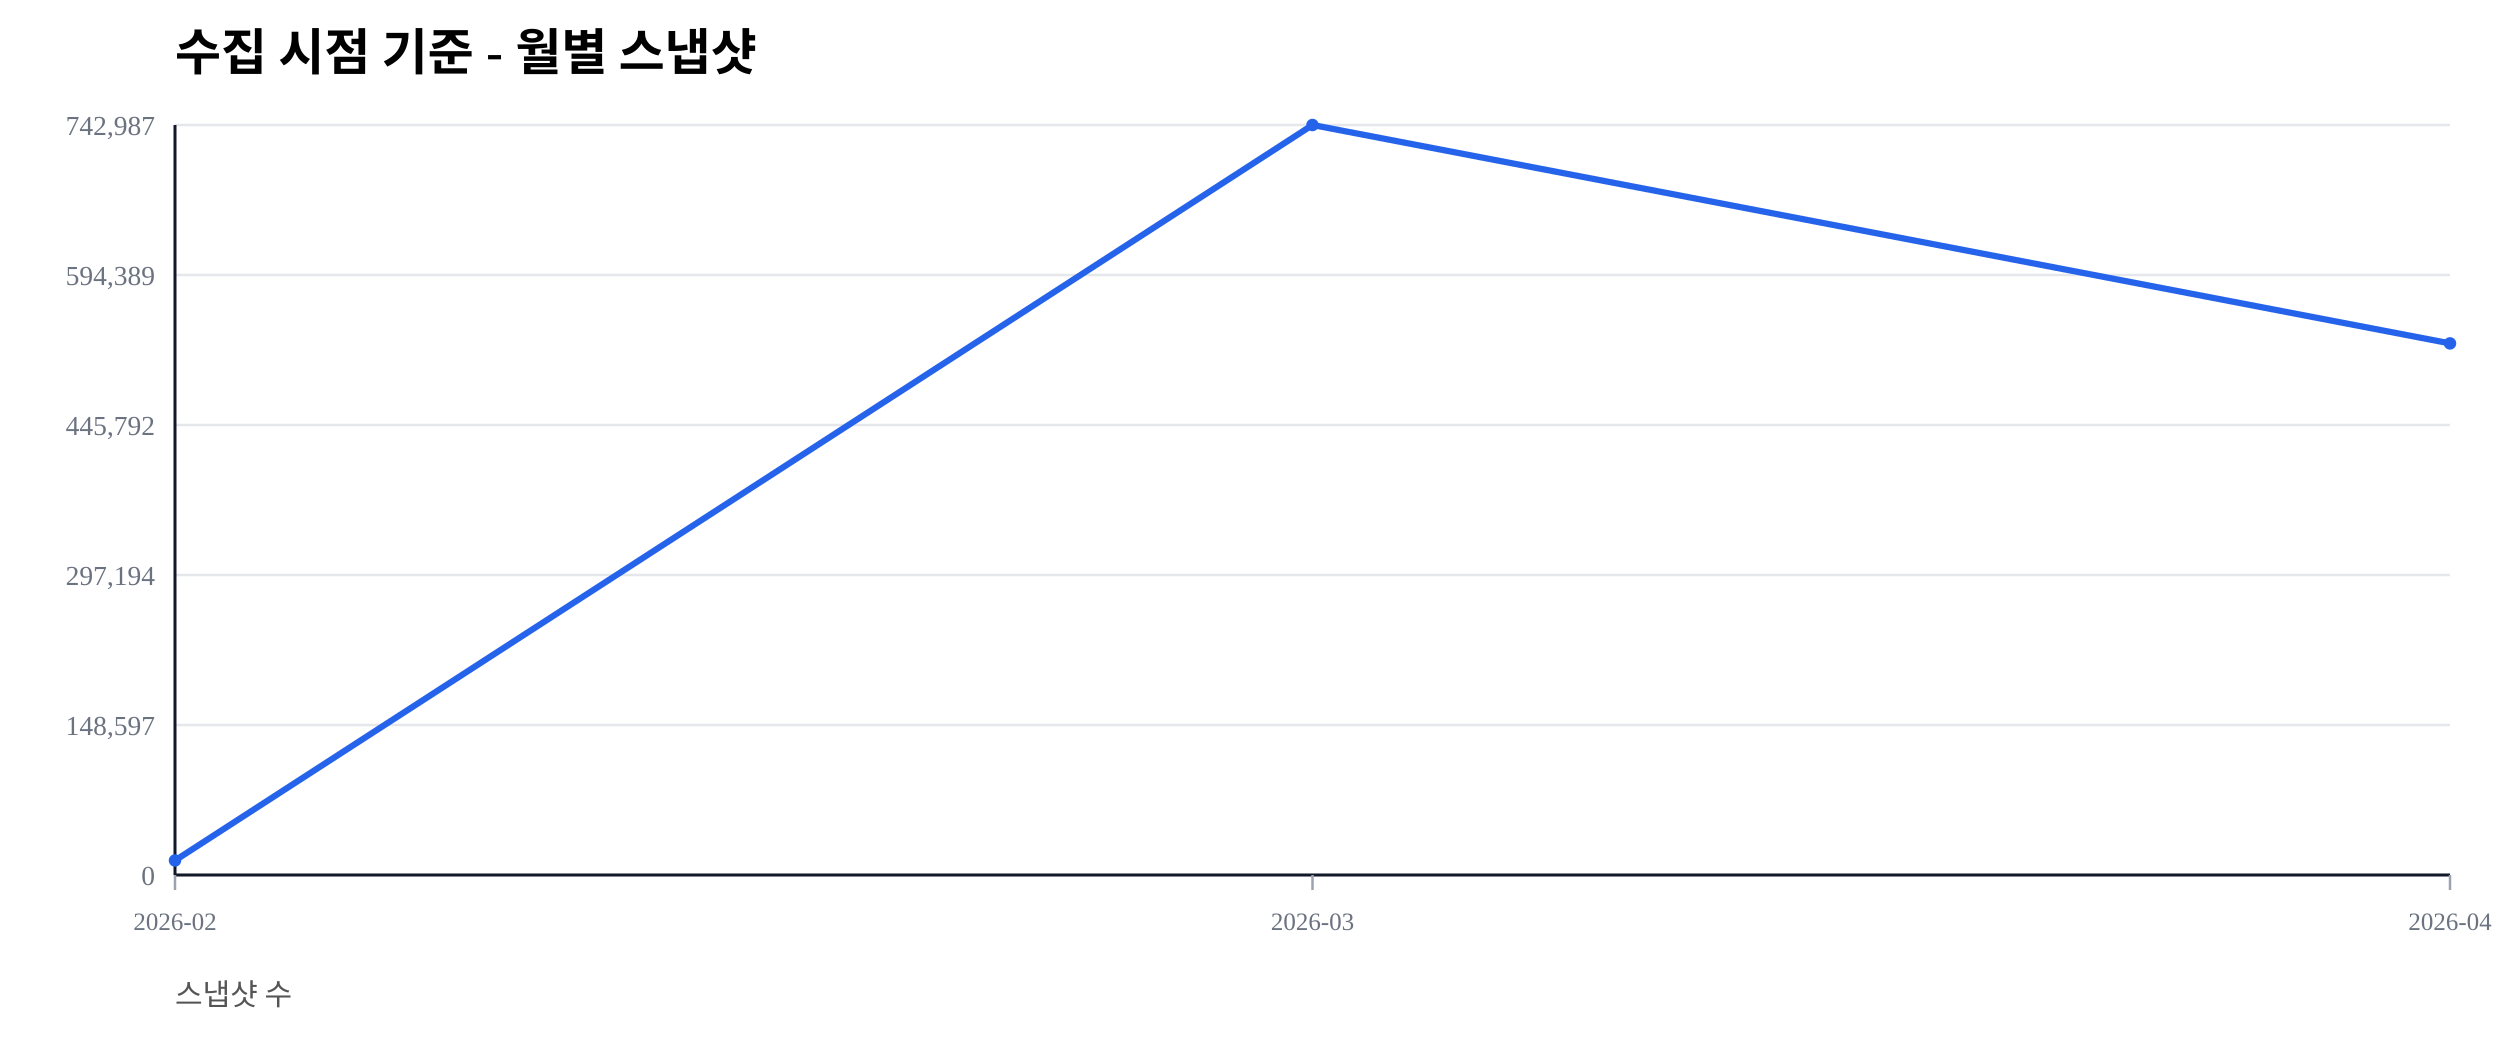
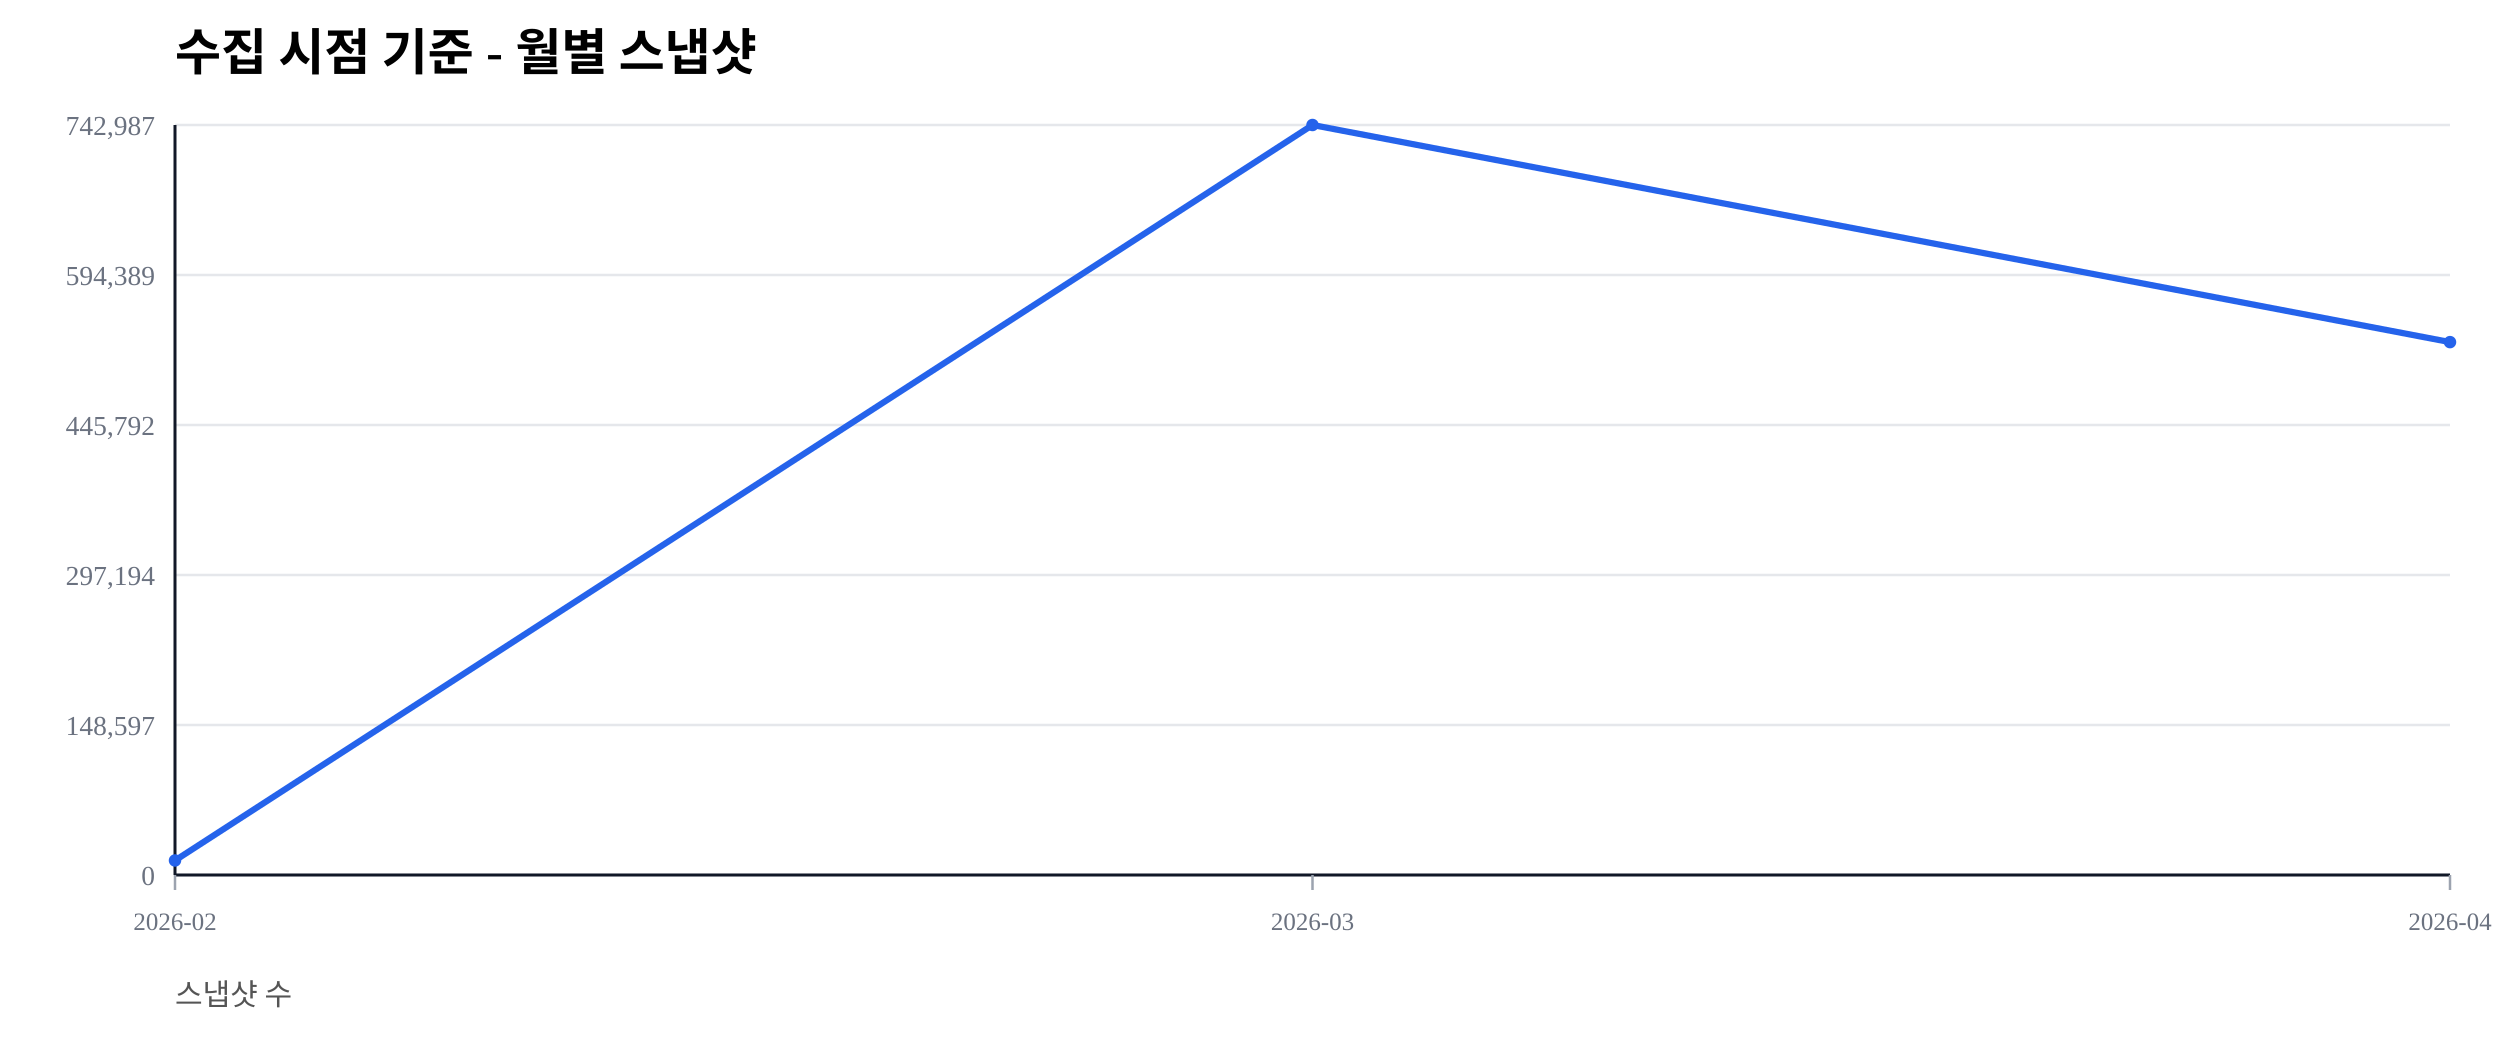
<svg xmlns="http://www.w3.org/2000/svg" width="1000" height="420" viewBox="0 0 1000 420">
  <rect width="100%" height="100%" fill="#ffffff" />
  <text x="70" y="28" font-size="20" font-weight="600">수집 시점 기준 - 월별 스냅샷</text>
  <text x="70" y="402" font-size="12" fill="#555">스냅샷 수</text>
  <line x1="70" y1="350.00" x2="980" y2="350.00" stroke="#e5e7eb" stroke-width="1" />
  <text x="62" y="354.00" font-size="11" fill="#6b7280" text-anchor="end">0</text>
  <line x1="70" y1="290.00" x2="980" y2="290.00" stroke="#e5e7eb" stroke-width="1" />
  <text x="62" y="294.00" font-size="11" fill="#6b7280" text-anchor="end">148,597</text>
  <line x1="70" y1="230.00" x2="980" y2="230.00" stroke="#e5e7eb" stroke-width="1" />
  <text x="62" y="234.00" font-size="11" fill="#6b7280" text-anchor="end">297,194</text>
  <line x1="70" y1="170.00" x2="980" y2="170.00" stroke="#e5e7eb" stroke-width="1" />
  <text x="62" y="174.00" font-size="11" fill="#6b7280" text-anchor="end">445,792</text>
  <line x1="70" y1="110.00" x2="980" y2="110.00" stroke="#e5e7eb" stroke-width="1" />
  <text x="62" y="114.00" font-size="11" fill="#6b7280" text-anchor="end">594,389</text>
  <line x1="70" y1="50.00" x2="980" y2="50.00" stroke="#e5e7eb" stroke-width="1" />
  <text x="62" y="54.00" font-size="11" fill="#6b7280" text-anchor="end">742,987</text>
  <line x1="70" y1="350" x2="980" y2="350" stroke="#111827" stroke-width="1.2" />
  <line x1="70" y1="50" x2="70" y2="350" stroke="#111827" stroke-width="1.2" />
  <line x1="70.00" y1="350" x2="70.00" y2="356" stroke="#9ca3af" stroke-width="1" />
  <text x="70.00" y="372" font-size="10" fill="#6b7280" text-anchor="middle">2026-02</text>
  <line x1="525.00" y1="350" x2="525.00" y2="356" stroke="#9ca3af" stroke-width="1" />
  <text x="525.00" y="372" font-size="10" fill="#6b7280" text-anchor="middle">2026-03</text>
  <line x1="980.00" y1="350" x2="980.00" y2="356" stroke="#9ca3af" stroke-width="1" />
  <text x="980.00" y="372" font-size="10" fill="#6b7280" text-anchor="middle">2026-04</text>
-   <polyline fill="none" stroke="#2563eb" stroke-width="2.5" points="70.00,344.19 525.00,50.00 980.00,137.36" />
+   <polyline fill="none" stroke="#2563eb" stroke-width="2.5" points="70.00,344.19 525.00,50.00 980.00,136.85" />
  <circle cx="70.00" cy="344.19" r="2.5" fill="#2563eb" />
  <circle cx="525.00" cy="50.00" r="2.5" fill="#2563eb" />
-   <circle cx="980.00" cy="137.36" r="2.5" fill="#2563eb" />
+   <circle cx="980.00" cy="136.85" r="2.5" fill="#2563eb" />
</svg>
